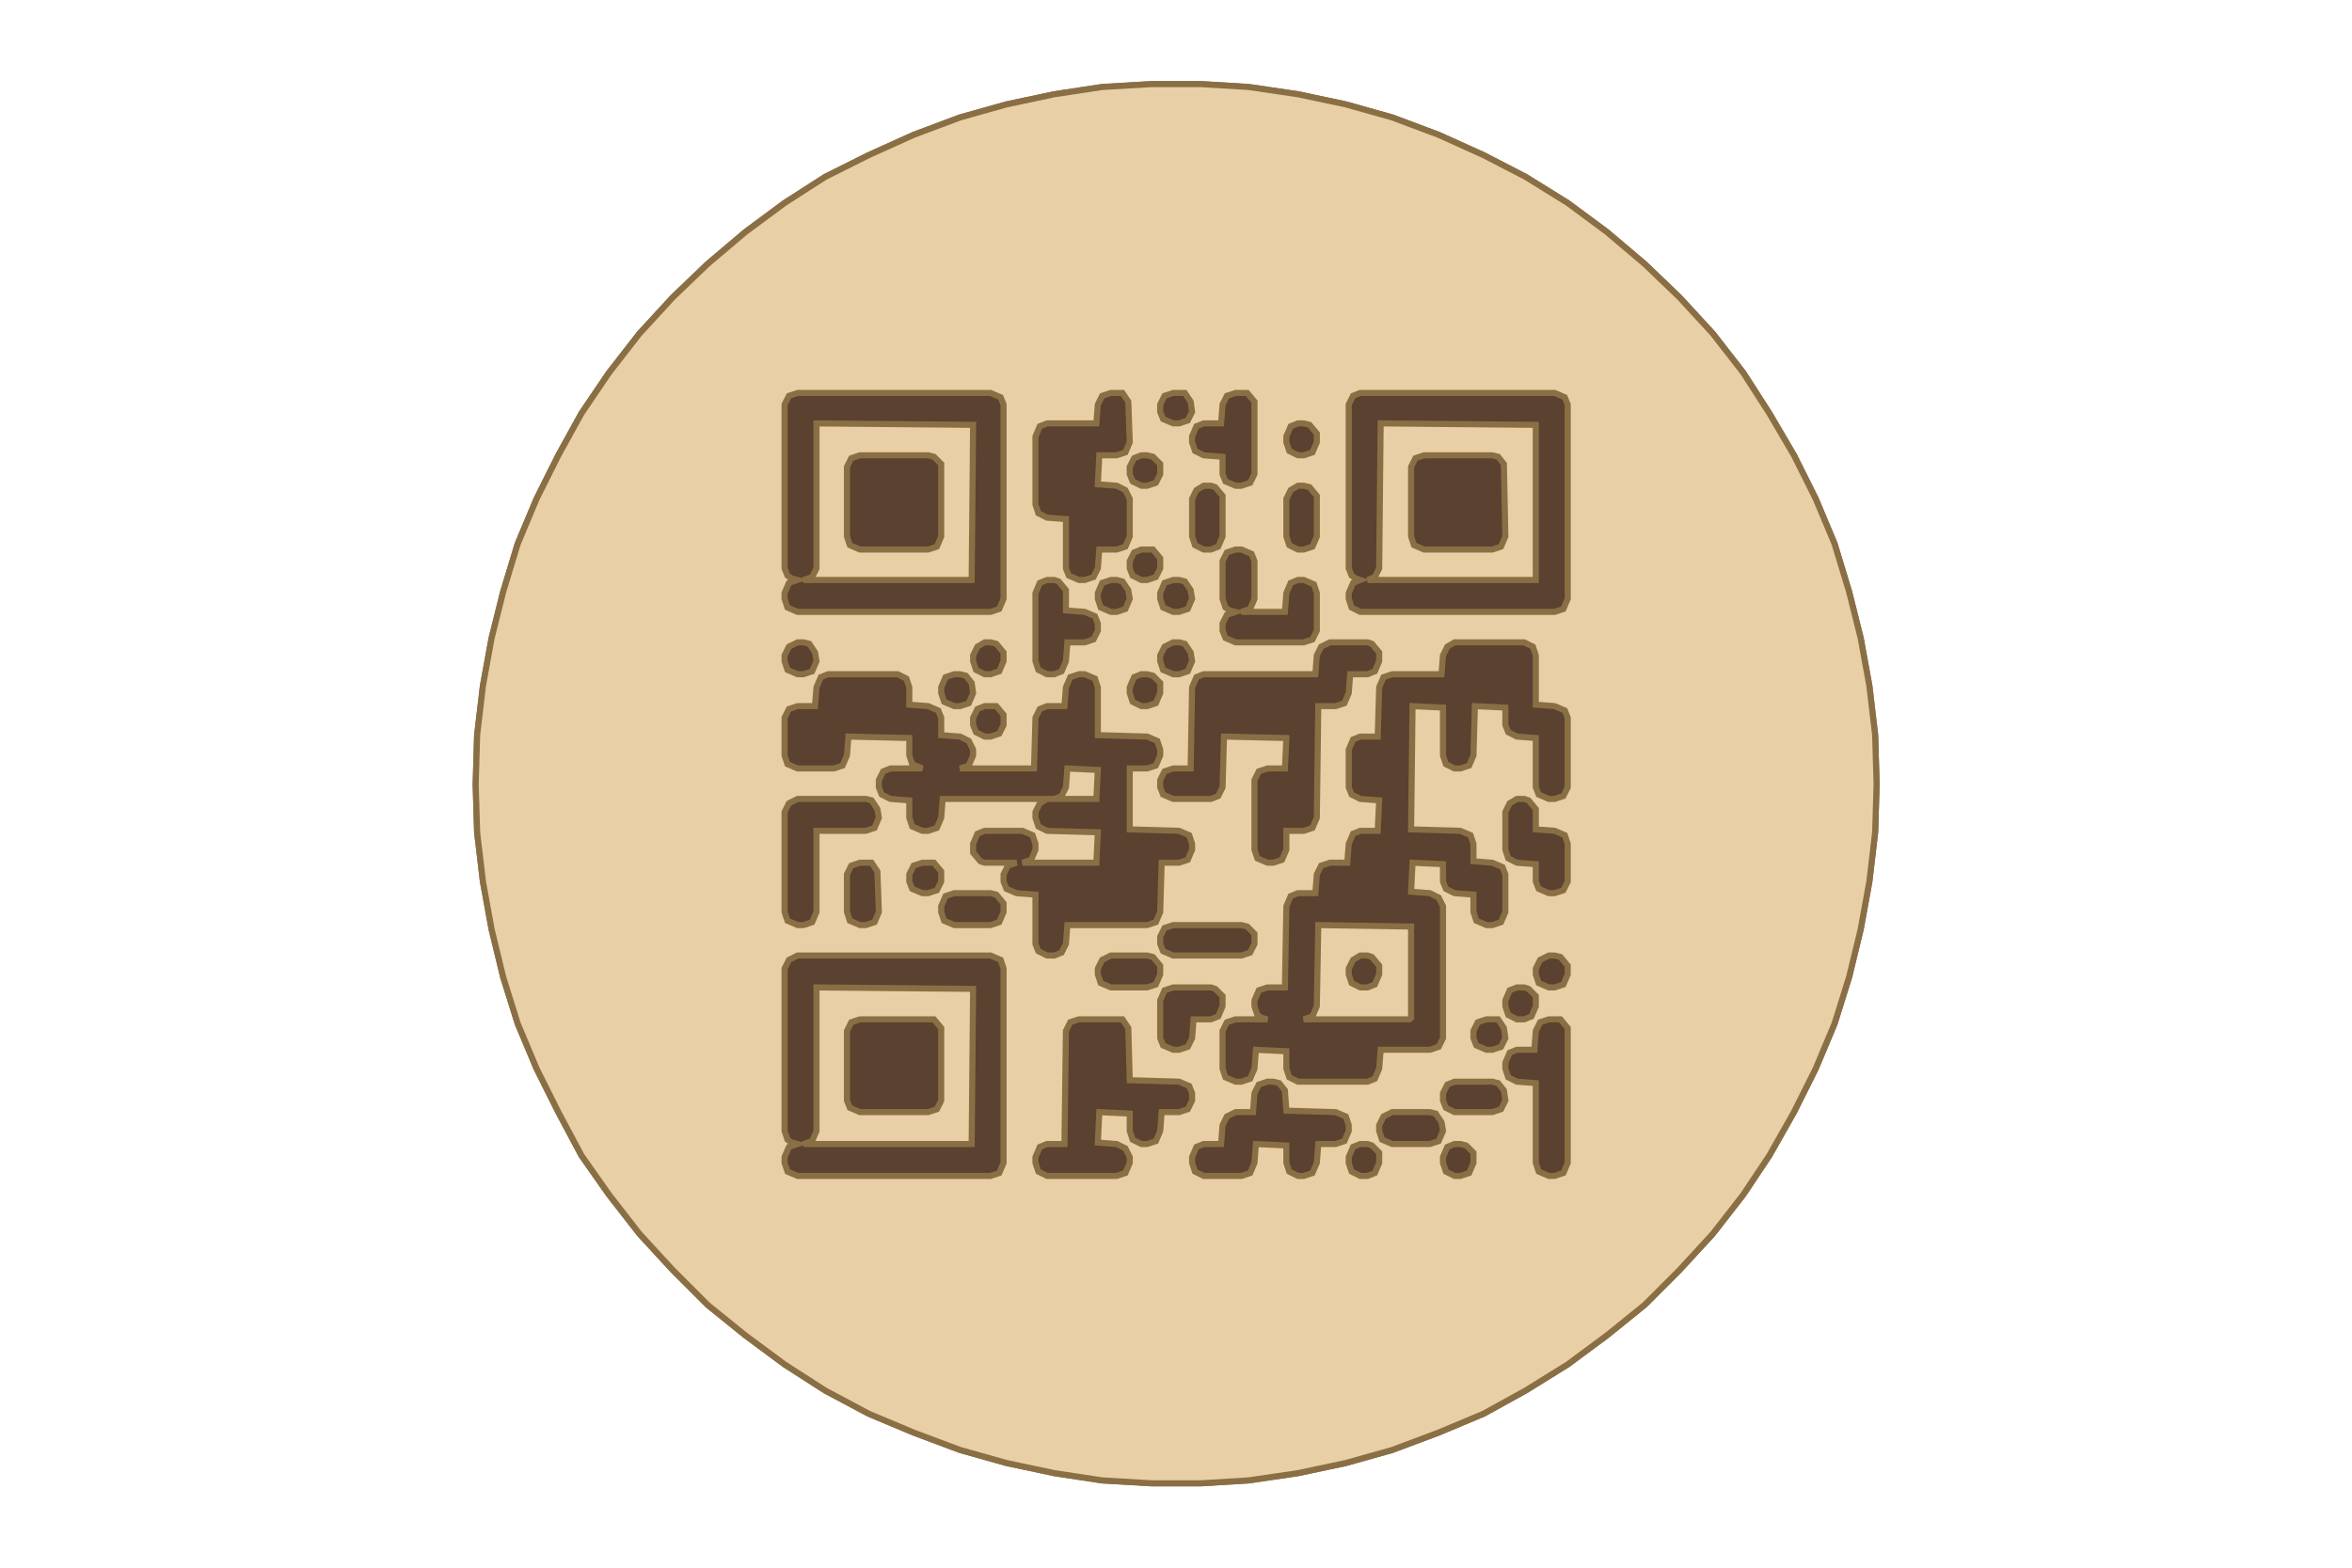
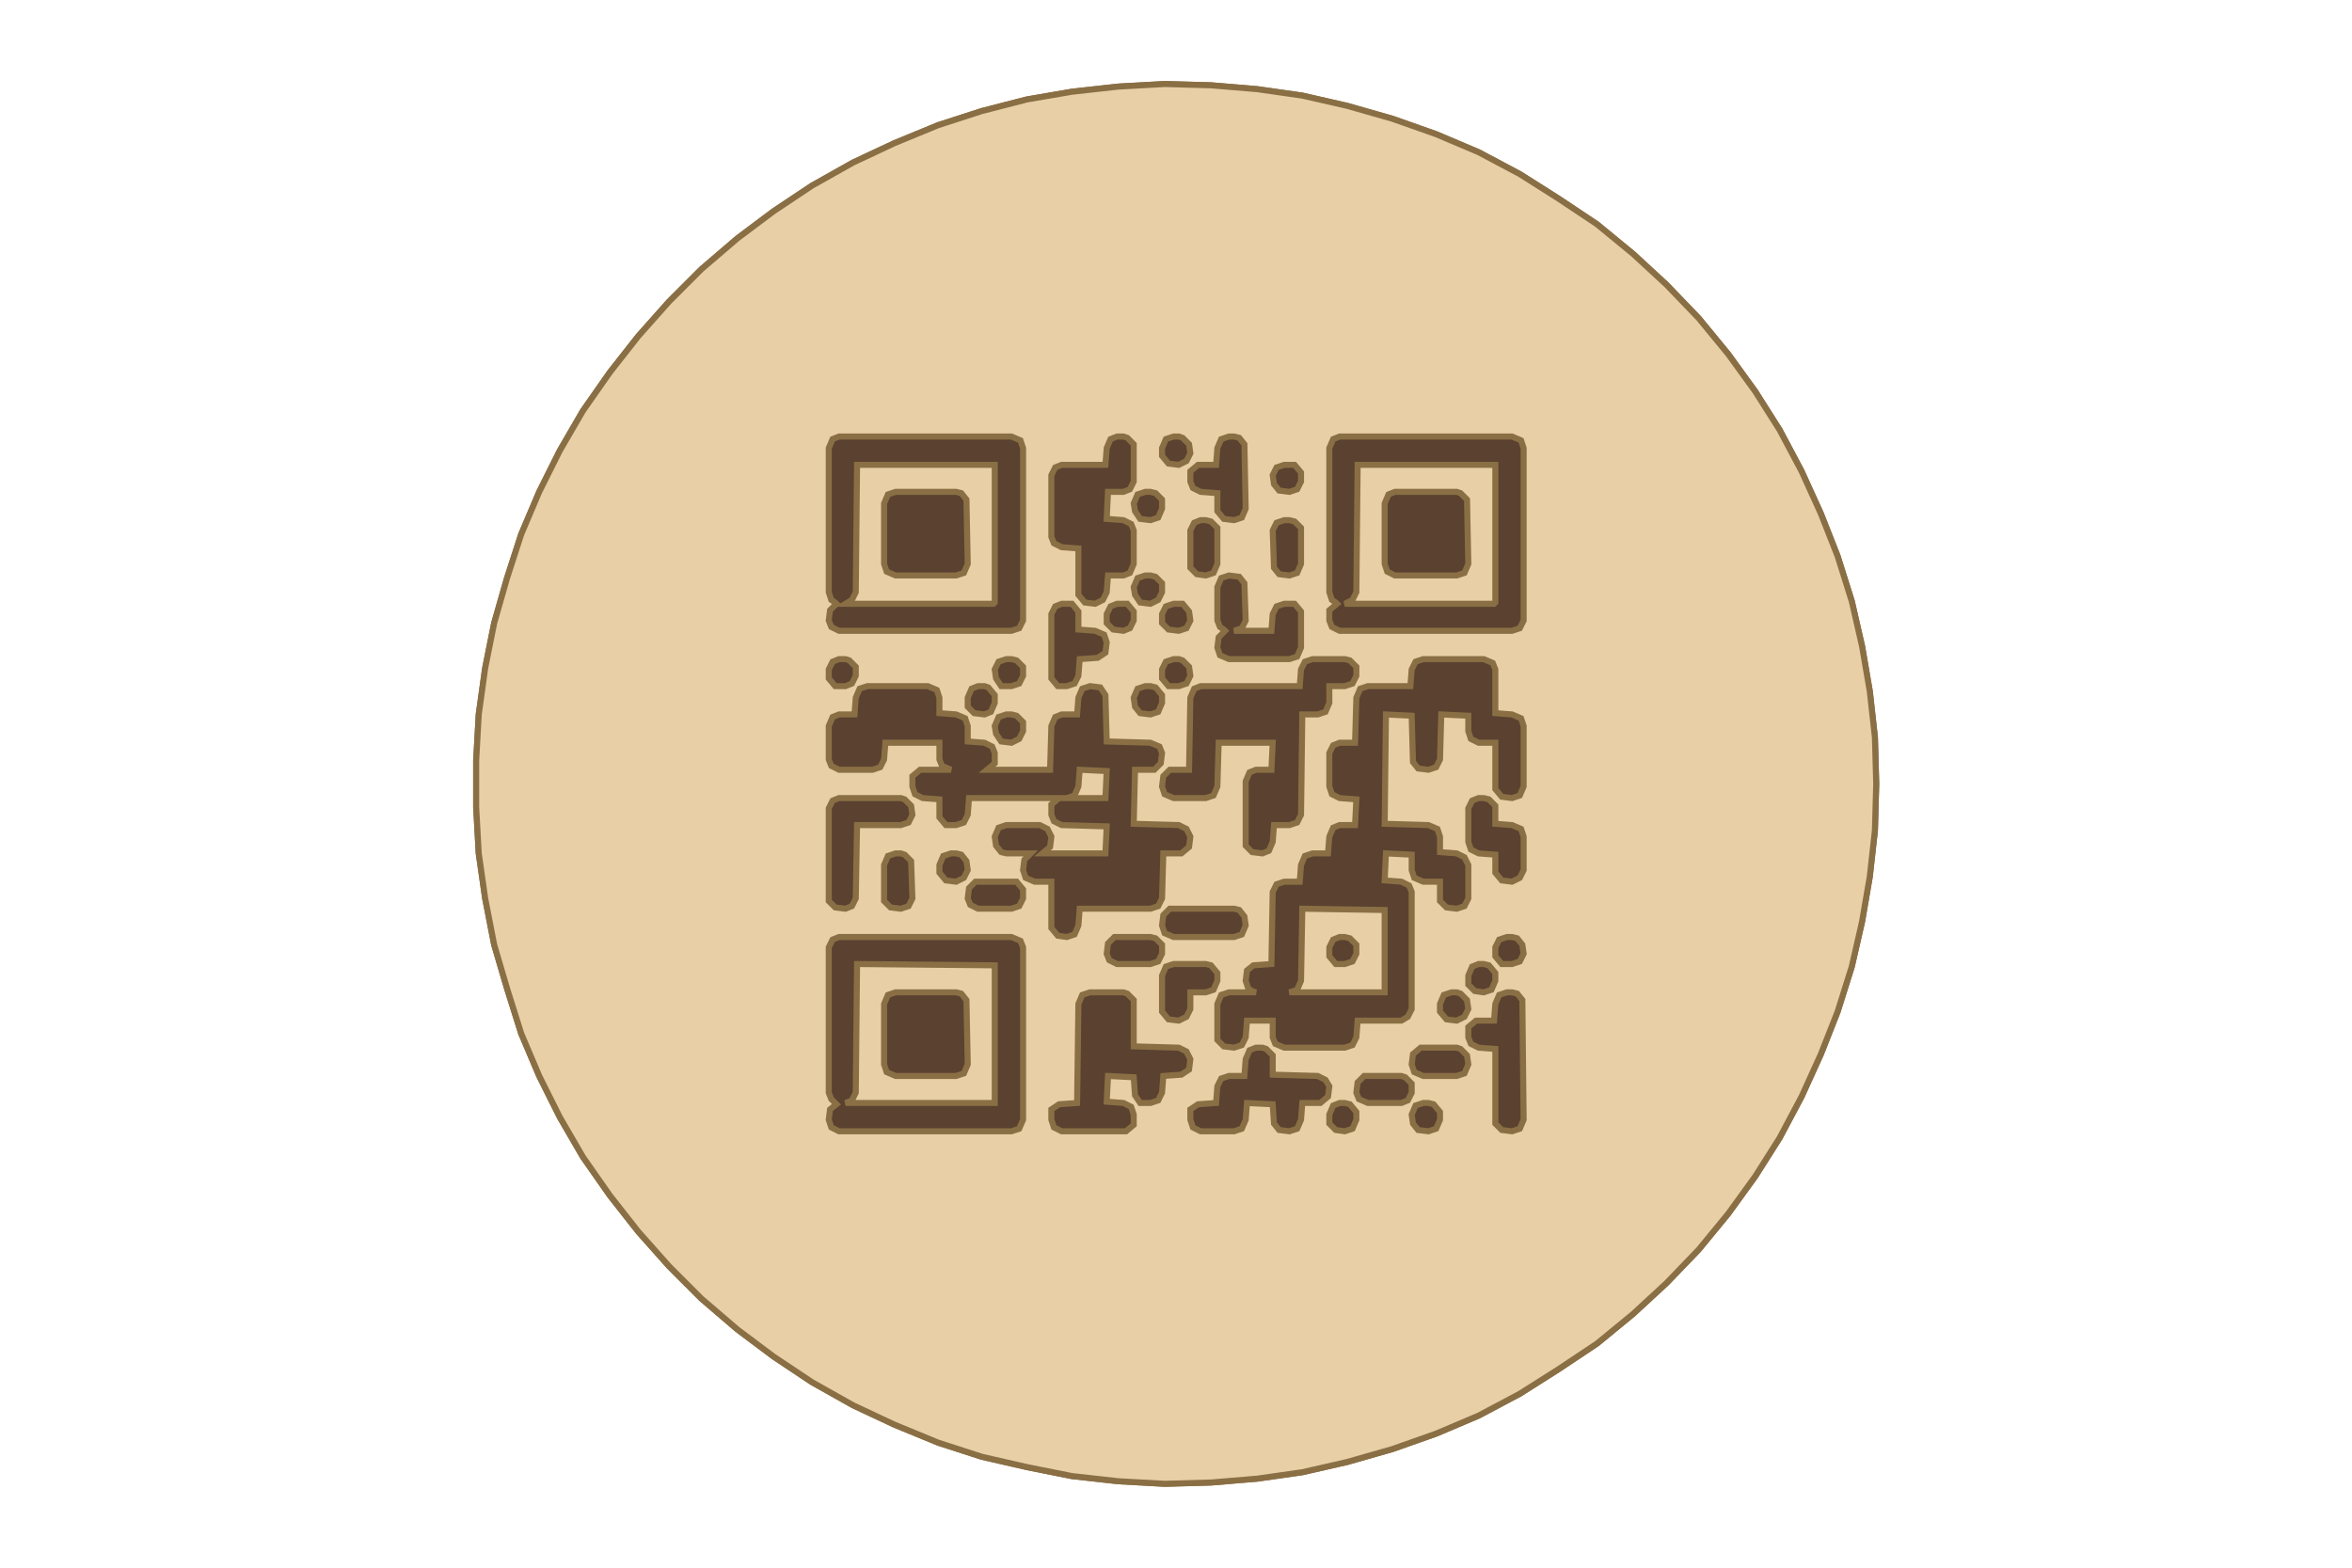
- <svg xmlns="http://www.w3.org/2000/svg" width="300" height="200" viewBox="-5.8 -5.8 108.18 108.12">
-   <path fill="#5A4130" fill-rule="evenodd" stroke="#8A6F45" stroke-width=".42" d="m96.6 48.3-.1 3.3-.4 3.4-.6 3.3-.8 3.3-1 3.2-1.3 3.1-1.5 3-1.7 3-1.8 2.7-2.1 2.7-2.3 2.5-2.4 2.4-2.6 2.1-2.7 2-2.9 1.8-2.9 1.6-3.1 1.3-3.2 1.2-3.2.9-3.3.7-3.4.5-3.3.2h-3.4l-3.4-.2-3.3-.5-3.3-.7-3.2-.9-3.2-1.2-3.1-1.3-3-1.6-2.8-1.8-2.7-2-2.6-2.1-2.4-2.4-2.3-2.5-2.1-2.7-1.9-2.7-1.6-3-1.5-3-1.3-3.1-1-3.2-.8-3.3L.5 55l-.4-3.4-.1-3.3.1-3.4.4-3.4.6-3.3.8-3.2 1-3.3 1.3-3.1 1.5-3 1.6-2.9 1.9-2.8 2.1-2.7 2.3-2.5 2.4-2.3 2.6-2.2 2.7-2 2.8-1.8 3-1.5 3.1-1.4 3.2-1.2 3.2-.9 3.3-.7 3.3-.5 3.4-.2H50l3.3.2 3.4.5 3.3.7 3.2.9 3.2 1.2 3.1 1.4 2.9 1.5 2.9 1.8 2.7 2 2.6 2.2 2.4 2.3 2.3 2.5 2.1 2.7 1.8 2.8 1.7 2.9 1.5 3 1.3 3.1 1 3.3.8 3.2.6 3.3.4 3.4Z" />
-   <path fill="#E8CFA6" fill-rule="evenodd" stroke="#8A6F45" stroke-width=".42" d="m96.6 48.3-.1 3.3-.4 3.4-.6 3.3-.8 3.3-1 3.2-1.3 3.1-1.5 3-1.7 3-1.8 2.7-2.1 2.7-2.3 2.5-2.4 2.4-2.6 2.1-2.7 2-2.9 1.8-2.9 1.6-3.1 1.3-3.2 1.2-3.2.9-3.3.7-3.4.5-3.3.2h-3.4l-3.4-.2-3.3-.5-3.3-.7-3.2-.9-3.2-1.2-3.1-1.3-3-1.6-2.8-1.8-2.7-2-2.6-2.1-2.4-2.4-2.3-2.5-2.1-2.7-1.9-2.7-1.6-3-1.5-3-1.3-3.1-1-3.2-.8-3.3L.5 55l-.4-3.4-.1-3.3.1-3.4.4-3.4.6-3.3.8-3.2 1-3.3 1.3-3.1 1.5-3 1.6-2.9 1.9-2.8 2.1-2.7 2.3-2.5 2.4-2.3 2.6-2.2 2.7-2 2.8-1.8 3-1.5 3.1-1.4 3.2-1.2 3.2-.9 3.3-.7 3.3-.5 3.4-.2H50l3.3.2 3.4.5 3.3.7 3.2.9 3.2 1.2 3.1 1.4 2.9 1.5 2.9 1.8 2.7 2 2.6 2.2 2.4 2.3 2.3 2.5 2.1 2.7 1.8 2.8 1.7 2.9 1.5 3 1.3 3.1 1 3.3.8 3.2.6 3.3.4 3.4Zm-52 16.2.4.6.1 3.6 3.4.1.7.3.2.5v.5l-.3.6-.6.2h-1.2l-.1 1.3-.3.7-.6.2h-.4l-.6-.3-.2-.6V71l-2.1-.1-.1 2.1 1.3.1.6.3.3.6v.4l-.3.7-.6.2h-4.8l-.6-.3-.2-.6V74l.3-.7.5-.2h1.2l.1-7.8.3-.6.6-.2h2.6Zm10.8 4.4.4.5.1 1.4 3.4.1.7.3.2.6v.4l-.3.7-.6.2h-1.2l-.1 1.3-.3.7-.6.2h-.4l-.6-.3-.2-.6v-1.2l-2.1-.1-.1 1.3-.3.7-.6.2h-2.6l-.6-.3-.2-.6V74l.3-.7.5-.2h1.2l.1-1.3.3-.6.6-.3h1.2l.1-1.3.3-.6.6-.2h.4Zm6.4 4.3.5.5v.7l-.3.7-.5.2H61l-.6-.3-.2-.6V74l.3-.7.5-.2h.5Zm6.5 0 .5.5v.7l-.3.7-.6.2h-.4l-.6-.3-.2-.6V74l.3-.7.5-.2h.4Zm6.5-8.7.5.6v9.3l-.3.7-.6.2H74l-.7-.3-.2-.6v-5.5l-1.3-.1-.6-.3-.2-.6v-.4l.3-.7.5-.2H73l.1-1.3.3-.6.6-.2h.4ZM66.2 71l.4.6.1.6-.3.7-.6.2h-2.6l-.7-.3-.2-.6v-.4l.3-.6.6-.3h2.6Zm4.3-2.1.4.5.1.7-.3.6-.6.2h-2.6l-.6-.3-.2-.5v-.5l.3-.6.5-.2h2.6ZM51 62.4l.5.5v.7l-.3.7-.5.2h-1.2l-.1 1.3-.3.6-.6.2h-.4l-.7-.3-.2-.5v-2.6l.3-.7.6-.2h2.6Zm19.5 2.1.4.6.1.7-.3.6-.6.2h-.4l-.7-.3-.2-.5v-.5l.3-.6.6-.2h.4Zm2.1-2.1.5.5v.7l-.3.7-.5.2h-.5l-.6-.3-.2-.6v-.4l.3-.7.5-.2h.5Zm-25.9-2.2.5.6v.6l-.3.7-.6.2h-2.5l-.7-.3-.2-.6V61l.3-.6.6-.3h2.5Zm28.1 0 .5.6v.6l-.3.7-.6.2H74l-.7-.3-.2-.6V61l.3-.6.6-.3h.4Zm-40-6.6-.5-.6v-.6l.3-.7.5-.2h2.6l.7.3.2.6v.4l-.3.7-.6.2h5.1l.1-2.1-3.5-.1-.6-.3-.2-.6v-.4l.3-.6.5-.3h3.4l.1-2-2.1-.1-.1 1.3-.3.6-.5.2h-7.7l-.1 1.3-.3.7-.6.2h-.4l-.7-.3-.2-.6v-1.2l-1.3-.1-.6-.3-.2-.5V48l.3-.6.5-.2h2.2l-.7-.3-.2-.6v-1.2l-4.2-.1-.1 1.3-.3.7-.6.2h-2.5l-.7-.3-.2-.6v-2.6l.3-.6.6-.2h1.2l.1-1.3.3-.7.5-.2h4.8l.6.3.2.6v1.2l1.3.1.7.3.2.5v1.2l1.3.1.6.3.3.6v.4l-.3.7-.6.2h5.1l.1-3.5.3-.6.5-.2h1.2l.1-1.3.3-.7.6-.2h.4l.7.3.2.6v3.3l3.4.1.7.3.2.6v.4l-.3.7-.6.2h-1.2v4.2l3.4.1.7.3.2.6v.4l-.3.7-.6.2h-1.2l-.1 3.4-.3.7-.6.2h-5.5l-.1 1.3-.3.6-.5.2h-.5l-.6-.3-.2-.5v-3.4l-1.3-.1-.7-.3-.2-.5v-.5l.3-.6.6-.2h-2.2Zm18.4 4.5.5.5v.7l-.3.6-.6.2h-4.7l-.7-.3-.2-.5v-.5l.3-.6.6-.2h4.7Zm-25.9-8.7.4.6.1.6-.3.7-.6.2h-3.4v5.6l-.3.7-.6.2h-.4l-.7-.3-.2-.6v-6.9l.3-.6.6-.3h4.7Zm0 4.3.4.6.1 2.8-.3.7-.6.2h-.4l-.7-.3-.2-.6v-2.6l.3-.6.6-.2h.4Zm8.6 2.2.5.6v.6l-.3.7-.6.2H33l-.7-.3-.2-.6v-.4l.3-.7.6-.2h2.5Zm-4.3-2.2.5.6v.7l-.3.6-.6.2h-.4l-.7-.3-.2-.5v-.5l.3-.6.6-.2h.4Zm41-4.3.5.6v1.4l1.3.1.7.3.2.6V55l-.3.6-.6.2H74l-.7-.3-.2-.5v-1.2l-1.3-.1-.6-.3-.2-.6v-2.6l.3-.6.5-.3h.5ZM61.8 38.6l.5.6v.6l-.3.7-.5.2h-1.2l-.1 1.3-.3.7-.6.2h-1.2l-.1 7.7-.3.7-.6.2h-1.2v1.3l-.3.7-.6.2h-.4l-.7-.3-.2-.6V48l.3-.6.6-.2h1.2l.1-2.1-4.3-.1-.1 3.5-.3.6-.5.2h-2.6l-.7-.3-.2-.5V48l.3-.6.6-.2h1.2l.1-5.6.3-.7.5-.2h7.7l.1-1.3.3-.6.6-.3h2.6Zm-25.9 4.3.5.6v.7l-.3.6-.6.2h-.4l-.6-.3-.2-.5v-.5l.3-.6.5-.2h.4Zm-2.1-2.1.4.5.1.7-.3.7-.6.2H33l-.7-.3-.2-.6v-.4l.3-.7.6-.2h.4Zm12.9 0 .5.5v.7l-.3.7-.6.2h-.4l-.6-.3-.2-.6v-.4l.3-.7.5-.2h.4ZM23 38.6l.4.6.1.6-.3.7-.6.2h-.4l-.7-.3-.2-.6v-.4l.3-.6.6-.3h.4Zm12.9 0 .5.6v.6l-.3.7-.6.2h-.4l-.6-.3-.2-.6v-.4l.3-.6.5-.3h.4Zm4.3-4.3.5.6v1.4l1.3.1.7.3.2.5v.5l-.3.6-.6.2h-1.2l-.1 1.3-.3.7-.5.2h-.5l-.6-.3-.2-.6v-4.7l.3-.7.5-.2h.5Zm8.7 4.3.4.6.1.6-.3.7-.6.2h-.4l-.7-.3-.2-.6v-.4l.3-.6.6-.3h.4Zm2.8-2.5-.2-.6v-2.6l.3-.6.6-.2h.4l.7.3.2.5v2.6l-.3.7-.6.2h3l.1-1.3.3-.7.5-.2h.4l.7.3.2.6v2.6l-.3.6-.6.2h-4.7l-.7-.3-.2-.5v-.5l.3-.6.6-.2-.4-.1Zm-7.1-1.8.4.6.1.6-.3.7-.6.2h-.4l-.7-.3-.2-.6v-.4l.3-.7.6-.2h.4Zm4.3 0 .4.6.1.6-.3.7-.6.2h-.4l-.7-.3-.2-.6v-.4l.3-.7.6-.2h.4Zm-4.3-13 .4.6.1 2.8-.3.7-.6.2H43l-.1 2 1.3.1.6.3.3.6v2.6l-.3.7-.6.2H43l-.1 1.3-.3.6-.6.2h-.4l-.7-.3-.2-.5V30l-1.3-.1-.6-.3-.2-.6v-4.7l.3-.7.5-.2h3.4l.1-1.3.3-.6.6-.2h.4Zm2.1 10.8.5.6v.7l-.3.6-.6.2h-.4l-.6-.3-.2-.5v-.5l.3-.6.5-.2h.4Zm4.3-4.3.5.6v2.8l-.3.7-.5.2h-.5l-.6-.3-.2-.6v-2.6l.3-.6.5-.3h.5Zm6.5 0 .5.6v2.8l-.3.7-.6.2h-.4l-.6-.3-.2-.6v-2.6l.3-.6.5-.3h.4Zm-10.8-2.1.5.5v.7l-.3.6-.6.2h-.4l-.6-.3-.2-.5v-.5l.3-.6.5-.2h.4Zm6.5-4.4.5.6v5l-.3.6-.6.2h-.4l-.7-.3-.2-.5v-1.2l-1.3-.1-.6-.3-.2-.6v-.4l.3-.7.5-.2h1.2l.1-1.3.3-.6.6-.2h.4Zm4.3 2.2.5.6v.6l-.3.7-.6.2h-.4l-.6-.3-.2-.6v-.4l.3-.7.5-.2h.4Zm-8.6-2.2.4.6.1.7-.3.6-.6.2h-.4l-.7-.3-.2-.5v-.5l.3-.6.6-.2h.4ZM21.5 72.8l-.2-.6V61l.3-.6.6-.3h13.3l.7.3.2.6v13.4l-.3.7-.6.2H22.2l-.7-.3-.2-.6V74l.3-.7.6-.2-.4-.1Zm12.7.3.1-10.7-10.8-.1v9.9l-.3.7-.6.2zm-2.6-8.6.5.6v5l-.3.6-.6.2h-4.7l-.7-.3-.2-.5v-4.8l.3-.6.6-.2h4.7Zm22.3-.3-.2-.6v-.4l.3-.7.6-.2h1.2l.1-5.6.3-.7.5-.2h1.2l.1-1.3.3-.6.6-.2h1.2l.1-1.3.3-.7.5-.2h1.2l.1-2.1-1.3-.1-.6-.3-.2-.5v-2.6l.3-.7.5-.2h1.2l.1-3.4.3-.7.6-.2h3.4l.1-1.3.3-.6.5-.3h4.8l.6.3.2.6v3.4l1.3.1.7.3.2.5v4.8l-.3.6-.6.2H74l-.7-.3-.2-.5v-3.4l-1.3-.1-.6-.3-.2-.5V43l-2.1-.1-.1 3.4-.3.7-.6.2h-.4l-.6-.3-.2-.6V43l-2.1-.1-.1 8.5 3.4.1.7.3.2.6v1.2l1.3.1.7.3.2.5v2.6l-.3.7-.6.2h-.4l-.7-.3-.2-.6v-1.2l-1.3-.1-.6-.3-.2-.5v-1.2l-2.1-.1-.1 2 1.3.1.6.3.3.6v9.1l-.3.6-.6.2h-3.4l-.1 1.3-.3.7-.5.2h-4.8l-.6-.3-.2-.6v-1.2l-2.1-.1-.1 1.3-.3.7-.6.2h-.4l-.7-.3-.2-.6v-2.6l.3-.6.6-.2h2.2l-.4-.1Zm10.6.2v-6.3l-6.4-.1-.1 5.6-.3.7-.6.2h7.3Zm-2.7-4.2.5.6v.6l-.3.7-.5.2H61l-.6-.3-.2-.6V61l.3-.6.5-.3h.5ZM21.5 33.9l-.2-.5V22.1l.3-.6.6-.2h13.3l.7.3.2.5v13.4l-.3.7-.6.2H22.2l-.7-.3-.2-.6v-.4l.3-.7.6-.2-.4-.1Zm12.7.3.1-10.7-10.8-.1v10l-.3.6-.6.2zm-2.6-8.5.5.5v5l-.3.7-.6.2h-4.7l-.7-.3-.2-.6v-4.8l.3-.6.6-.2h4.7Zm28.8 8.2-.2-.5V22.1l.3-.6.5-.2h13.4l.7.3.2.5v13.4l-.3.7-.6.2H61l-.6-.3-.2-.6v-.4l.3-.7.5-.2-.3-.1Zm12.7.3V23.5l-10.7-.1-.1 10-.3.6-.5.2H73Zm-2.6-8.5.4.5.1 5-.3.7-.6.2h-4.7l-.7-.3-.2-.6v-4.8l.3-.6.6-.2h4.7Z" />
+ <svg xmlns="http://www.w3.org/2000/svg" width="300" height="200" viewBox="-6.53 -6.53 121.83 121.85">
+   <path fill="#5A4130" fill-rule="evenodd" stroke="#8A6F45" stroke-width=".47" d="m108.8 54.4-.1 3.6-.4 3.6-.6 3.5-.8 3.5-1.1 3.5-1.3 3.3-1.5 3.3-1.7 3.2-1.9 3-2.1 2.9-2.3 2.8-2.5 2.6-2.6 2.4-2.8 2.3-3 2-3 1.9-3.2 1.7-3.3 1.4-3.4 1.2-3.5 1-3.5.8-3.5.5-3.6.3-3.6.1-3.6-.2-3.6-.4-3.5-.7-3.5-.8-3.4-1.1-3.4-1.4-3.2-1.5-3.2-1.8-3-2-2.8-2.1-2.8-2.4-2.5-2.5-2.4-2.7-2.2-2.8-2.1-3-1.8-3.1-1.6-3.2-1.4-3.3-1.1-3.5-1-3.4-.7-3.6-.5-3.5-.2-3.6v-3.6L.2 49l.5-3.6.7-3.5 1-3.5L3.5 35l1.4-3.3 1.6-3.2 1.8-3.1 2.1-3 2.2-2.8 2.4-2.7 2.5-2.5 2.8-2.4 2.8-2.1 3-2 3.2-1.8 3.2-1.5 3.4-1.4 3.4-1.1 3.5-.9 3.5-.6 3.6-.4 3.6-.2 3.6.1 3.6.3 3.5.5 3.5.8 3.5 1 3.4 1.2 3.3 1.4L81.1 7l3 1.9 3 2 2.8 2.3 2.6 2.4 2.5 2.6 2.3 2.8 2.1 2.9 1.9 3 1.7 3.2 1.5 3.3 1.3 3.3 1.1 3.5.8 3.5.6 3.5.4 3.6Z" />
+   <path fill="#E8CFA6" fill-rule="evenodd" stroke="#8A6F45" stroke-width=".47" d="m108.8 54.4-.1 3.6-.4 3.6-.6 3.5-.8 3.5-1.1 3.5-1.3 3.3-1.5 3.3-1.7 3.2-1.9 3-2.1 2.9-2.3 2.8-2.5 2.6-2.6 2.4-2.8 2.3-3 2-3 1.9-3.2 1.7-3.3 1.4-3.4 1.2-3.5 1-3.5.8-3.5.5-3.6.3-3.6.1-3.6-.2-3.6-.4-3.5-.7-3.5-.8-3.4-1.1-3.4-1.4-3.2-1.5-3.2-1.8-3-2-2.8-2.1-2.8-2.4-2.5-2.5-2.4-2.7-2.2-2.8-2.1-3-1.8-3.1-1.6-3.2-1.4-3.3-1.1-3.5-1-3.4-.7-3.6-.5-3.5-.2-3.6v-3.6L.2 49l.5-3.6.7-3.5 1-3.5L3.5 35l1.4-3.3 1.6-3.2 1.8-3.1 2.1-3 2.2-2.8 2.4-2.7 2.5-2.5 2.8-2.4 2.8-2.1 3-2 3.2-1.8 3.2-1.5 3.4-1.4 3.4-1.1 3.5-.9 3.5-.6 3.6-.4 3.6-.2 3.6.1 3.6.3 3.5.5 3.5.8 3.5 1 3.4 1.2 3.3 1.4L81.1 7l3 1.9 3 2 2.8 2.3 2.6 2.4 2.5 2.6 2.3 2.8 2.1 2.9 1.9 3 1.7 3.2 1.5 3.3 1.3 3.3 1.1 3.5.8 3.5.6 3.5.4 3.6ZM50.6 70.7l.5.5v3.6l3.5.1.6.3.3.6-.1.8-.6.4-1.4.1-.1 1.3-.3.6-.6.2h-.8l-.4-.6-.1-1.4-2-.1-.1 2 1.3.1.6.3.2.6v.8l-.6.5h-5l-.6-.3-.2-.6v-.8l.6-.4 1.4-.1.1-7.7.3-.7.6-.2h2.6ZM61.4 75l.5.5V77l3.5.1.6.3.3.5-.1.8-.6.5h-1.4l-.1 1.3-.3.7-.6.2-.8-.1-.4-.5-.1-1.5-2-.1-.1 1.3-.3.7-.6.2h-2.6l-.6-.3-.2-.6v-.8l.6-.4 1.4-.1.1-1.3.3-.6.6-.2h1.2l.1-1.3.3-.7.5-.2h.5Zm6.5 4.3.5.6v.6l-.3.7-.6.2-.7-.1-.5-.5v-.7l.3-.7.5-.2h.4Zm6.5 0 .5.6v.6l-.3.7-.6.2-.8-.1-.4-.5-.1-.7.3-.7.6-.2h.4Zm6.5-8.6.4.5.1 9.3-.3.7-.6.2-.8-.1-.5-.5V75l-1.3-.1-.6-.3-.2-.5v-.8l.6-.5h1.4l.1-1.3.3-.7.6-.2h.4Zm-8.7 6.5.5.5v.7l-.3.6-.5.2h-2.6l-.7-.3-.2-.5.1-.8.5-.5h2.9Zm4.3-2.2.5.5.1.7-.3.7-.6.2h-2.6l-.7-.3-.2-.6.1-.8.6-.5h2.8Zm-19.4-6.5.5.6v.6l-.3.7-.6.2h-1.2v1.3l-.3.6-.6.3-.8-.1-.5-.6v-2.8l.3-.7.6-.2h2.5Zm19.4 2.2.5.5.1.7-.3.6-.6.3-.8-.1-.5-.6v-.6l.3-.7.6-.2h.4Zm2.2-2.2.5.6v.6l-.3.7-.6.2-.7-.1-.5-.5v-.7l.3-.7.5-.2h.4Zm-25.9-2.1.5.5v.7l-.3.6-.6.2h-2.6l-.6-.3-.2-.5.1-.8.5-.5h2.8Zm28.1 0 .4.5.1.7-.3.6-.6.2h-.8l-.5-.6v-.7l.3-.6.6-.2h.4Zm-40.1-6.7-.4-.5-.1-.7.3-.7.6-.2h2.6l.6.3.3.6-.1.8-.6.5h4.9l.1-2.1-3.5-.1-.6-.3-.2-.5V56l.6-.5h3.6l.1-2.1-2.1-.1-.1 1.3-.3.7-.6.2h-7.6l-.1 1.3-.3.6-.6.2h-.8L36 57v-1.4l-1.3-.1-.6-.3-.2-.6v-.8l.6-.5h2.4l-.7-.3-.2-.5v-1.3h-4.2l-.1 1.3-.3.6-.6.2h-2.6l-.6-.3-.2-.5v-2.6l.3-.7.5-.2h1.2l.1-1.3.3-.7.6-.2h4.7l.7.3.2.6v1.2l1.3.1.7.3.2.6v1.2l1.3.1.6.3.2.5v.8l-.6.5h4.9l.1-3.4.3-.7.5-.2h1.2l.1-1.3.3-.7.6-.2.8.1.4.6.1 3.6 3.4.1.7.3.2.5-.1.8-.5.5h-1.5l-.1 4.2 3.5.1.6.3.3.6-.1.8-.6.5h-1.4l-.1 3.5-.3.6-.6.2h-5.5l-.1 1.3-.3.7-.6.2-.7-.1-.5-.6V62h-1.3l-.7-.3-.2-.6.1-.8.5-.5h-1.9Zm18.5 4.5.4.5.1.7-.3.7-.6.2h-4.7l-.7-.3-.2-.6.1-.8.5-.5h5Zm-26-8.6.5.5.1.7-.3.6-.6.2h-3.4l-.1 5.7-.3.6-.5.2-.8-.1-.5-.5v-7.2l.3-.6.5-.2H33Zm0 4.3.5.5.1 2.9-.3.6-.6.2-.8-.1-.5-.5v-2.8l.3-.7.6-.2h.4ZM42 62l.5.6v.7l-.3.6-.6.2H39l-.6-.3-.2-.5.1-.8.5-.5h2.8Zm-4.3-2.1.4.5.1.7-.3.6-.6.3-.8-.1-.5-.6v-.6l.3-.7.6-.2h.4Zm41-4.3.5.5v1.4l1.3.1.7.3.2.6v2.6l-.3.6-.6.3-.8-.1-.5-.6v-1.4l-1.3-.1-.6-.3-.2-.6v-2.6l.3-.6.5-.2h.4ZM67.9 44.8l.5.5v.7l-.3.6-.6.2h-1.2v1.3l-.3.7-.6.2h-1.2l-.1 7.8-.3.6-.6.2H62l-.1 1.3-.3.7-.5.2-.8-.1-.5-.5v-5l.3-.7.5-.2h1.2l.1-2.1h-4.2l-.1 3.4-.3.7-.6.2h-2.5l-.7-.3-.2-.6.1-.8.5-.5h1.5l.1-5.6.3-.7.5-.2H64l.1-1.3.3-.6.6-.2h2.5ZM42 49.1l.5.5v.7l-.3.6-.6.3-.8-.1-.4-.6-.1-.6.3-.7.6-.2h.4Zm-2.2-2.2.5.6v.6l-.3.7-.5.2-.8-.1-.5-.5v-.7l.3-.7.5-.2h.5Zm13 0 .5.6v.6l-.3.7-.6.2-.8-.1-.4-.5-.1-.7.3-.7.6-.2h.4ZM29 44.8l.5.5v.7l-.3.6-.5.2h-.8l-.5-.6v-.7l.3-.6.5-.2h.5Zm13 0 .5.5v.7l-.3.6-.6.2h-.8l-.4-.6-.1-.7.3-.6.6-.2h.4Zm4.3-4.4.5.6v1.4l1.3.1.7.3.2.6-.1.8-.6.4-1.4.1-.1 1.3-.3.6-.6.2h-.7l-.5-.6v-5l.3-.6.5-.2h.4Zm8.6 4.4.5.5.1.7-.3.6-.6.2h-.8l-.5-.6v-.7l.3-.6.6-.2h.4Zm2.9-2.6-.2-.5v-2.6l.3-.7.6-.2.8.1.4.5.1 2.9-.3.6-.6.2h2.9l.1-1.3.3-.6.6-.2h.8l.5.6v2.8l-.3.7-.6.2h-4.7l-.7-.3-.2-.6.1-.8.5-.5-.1-.1Zm-7.2-1.8.5.6v.7l-.3.6-.5.2-.8-.1-.5-.5v-.7l.3-.6.5-.2h.5Zm4.3 0 .5.6.1.7-.3.6-.6.2-.8-.1-.5-.5v-.7l.3-.6.6-.2h.4Zm-4.3-12.9.5.5v2.9l-.3.6-.5.2h-1.2l-.1 2.1 1.3.1.6.3.2.5v2.6l-.3.7-.5.2h-1.2l-.1 1.3-.3.6-.6.3-.8-.1-.5-.6v-3.6l-1.3-.1-.6-.3-.2-.5v-4.8l.3-.6.5-.2h3.4l.1-1.3.3-.7.5-.2h.5Zm2.2 10.8.5.5v.7l-.3.6-.6.3-.8-.1-.4-.6-.1-.6.3-.7.6-.2h.4Zm4.3-4.3.5.5v2.8l-.3.7-.6.2-.7-.1-.5-.5v-2.9l.3-.6.5-.2h.4Zm6.5 0 .5.5v2.8l-.3.7-.6.2-.8-.1-.4-.5-.1-2.9.3-.6.6-.2h.4Zm-10.8-2.2.5.5v.7l-.3.7-.6.2-.8-.1-.4-.6-.1-.6.3-.7.6-.2h.4Zm6.5-4.3.4.5.1 5-.3.7-.6.2-.8-.1-.5-.6v-1.4l-1.3-.1-.6-.3-.2-.5v-.8l.6-.5h1.4l.1-1.3.3-.7.6-.2h.4Zm4.3 2.1.5.6v.7l-.3.6-.6.2-.8-.1-.4-.5-.1-.7.3-.6.6-.2h.4Zm-8.7-2.1.5.5.1.7-.3.6-.6.3-.8-.1-.5-.6v-.6l.3-.7.6-.2h.4ZM27.6 78.9l-.2-.5V67.1l.3-.6.5-.2h13.4l.7.3.2.5v13.4l-.3.7-.6.2H28.2l-.6-.3-.2-.6.1-.8.5-.4-.1-.1Zm12.7.3V68.5l-10.7-.1-.1 10-.3.6-.5.2h11.5Zm-2.6-8.5.4.5.1 5-.3.7-.6.2h-4.7l-.7-.3-.2-.6v-4.7l.3-.7.6-.2h4.7Zm22.3-.4-.2-.6.1-.8.5-.4 1.4-.1.1-5.6.3-.6.6-.2H64l.1-1.3.3-.7.6-.2h1.2l.1-1.3.3-.7.5-.2h1.2l.1-2-1.3-.1-.6-.3-.2-.6V52l.3-.6.5-.2h1.2l.1-3.5.3-.7.6-.2h3.3l.1-1.3.3-.6.6-.2h4.7l.7.3.2.5v3.4l1.3.1.7.3.2.6v4.7l-.3.7-.6.2-.8-.1-.5-.6v-3.6h-1.3l-.6-.3-.2-.6v-1.2L75 49l-.1 3.5-.3.6-.6.2-.8-.1-.4-.5-.1-3.6-2-.1-.1 8.5 3.4.1.7.3.2.6v1.2l1.3.1.6.3.3.6v2.6l-.3.6-.6.2-.8-.1-.5-.5V62h-1.3l-.7-.3-.2-.6v-1.2l-2-.1-.1 2.1 1.3.1.6.3.2.5v9.1l-.3.6-.5.3h-3.4l-.1 1.3-.3.6-.6.2h-4.7l-.7-.3-.2-.5v-1.3h-2l-.1 1.3-.3.6-.6.2-.8-.1-.5-.5v-2.8l.3-.7.6-.2h2.1l-.3-.1Zm10.6.3v-6.4l-6.4-.1-.1 5.6-.3.7-.6.2h7.3Zm-2.7-4.2.5.5v.7l-.3.6-.6.2h-.7l-.5-.6v-.7l.3-.6.5-.2h.4ZM27.6 40.1l-.2-.6V28.3l.3-.7.5-.2h13.4l.7.3.2.6v13.4l-.3.6-.6.2H28.2l-.6-.3-.2-.5.1-.8.5-.5-.1-.1Zm12.7.2V29.6H29.6l-.1 9.9-.3.6-.5.3h11.5Zm-2.6-8.5.4.5.1 5-.3.7-.6.2h-4.7l-.7-.3-.2-.6v-4.7l.3-.7.6-.2h4.7Zm28.8 8.3-.2-.6V28.3l.3-.7.5-.2h13.4l.7.3.2.6v13.4l-.3.6-.6.2H67.1l-.6-.3-.2-.5v-.8l.6-.5-.1-.1Zm12.7.2V29.6H68.5l-.1 9.9-.3.6-.6.3h11.6Zm-2.7-8.5.5.5.1 5-.3.7-.6.2h-4.8l-.6-.3-.2-.6v-4.7l.3-.7.5-.2h4.8Z" />
</svg>
